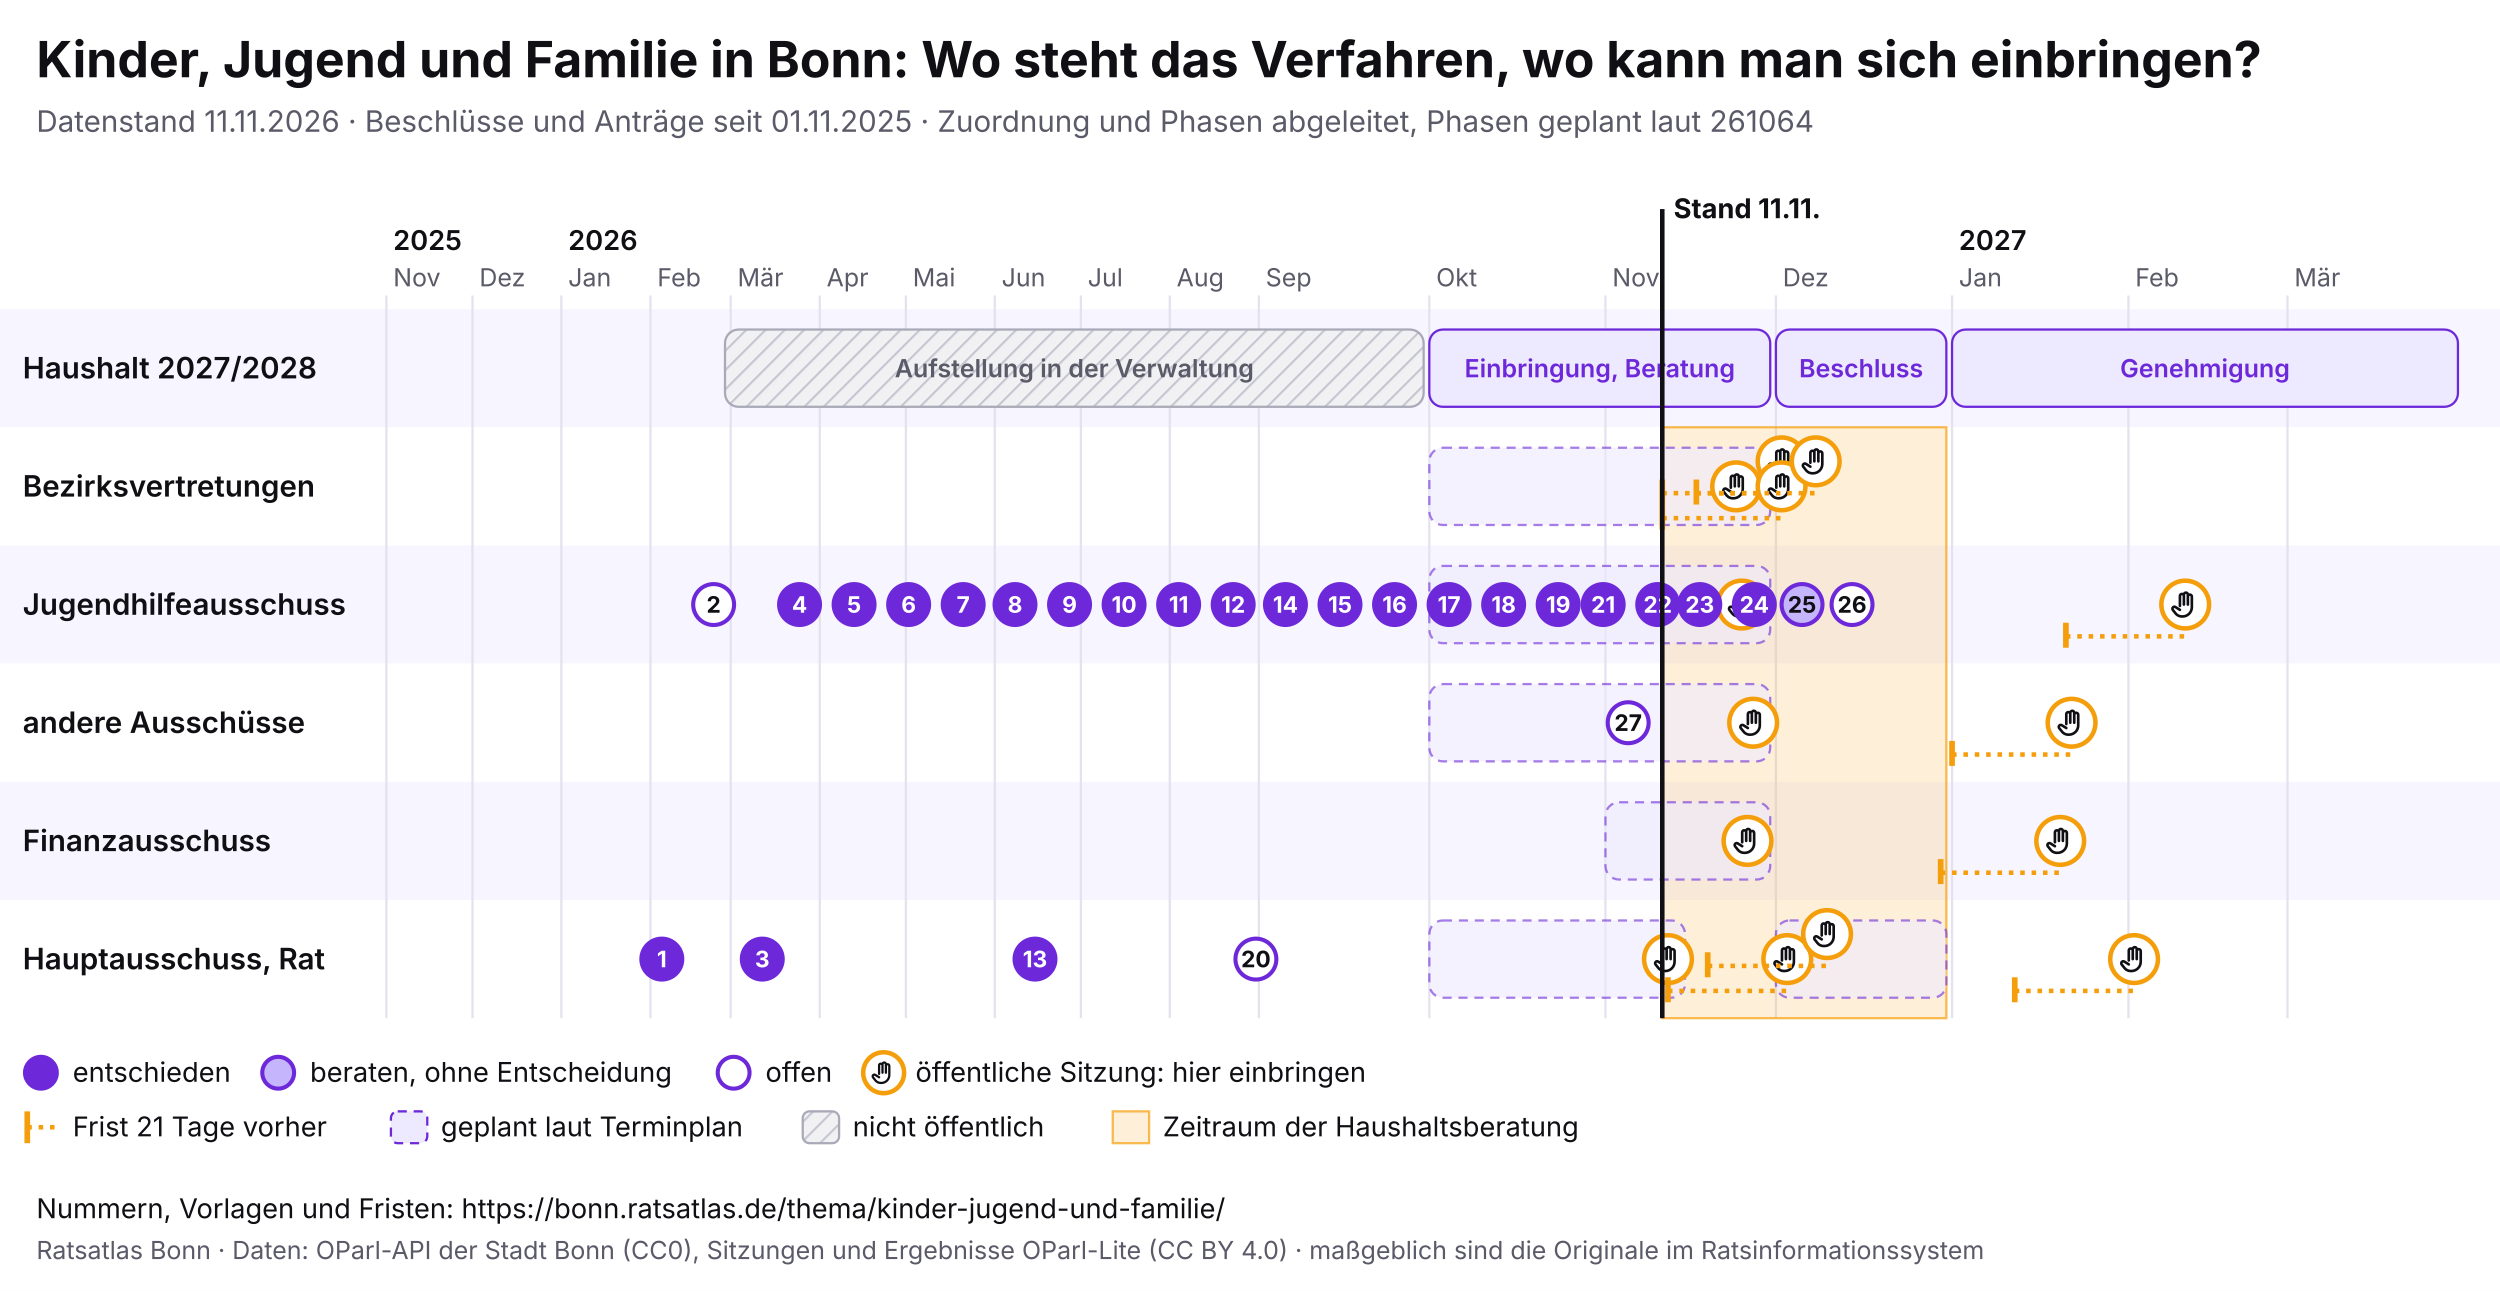
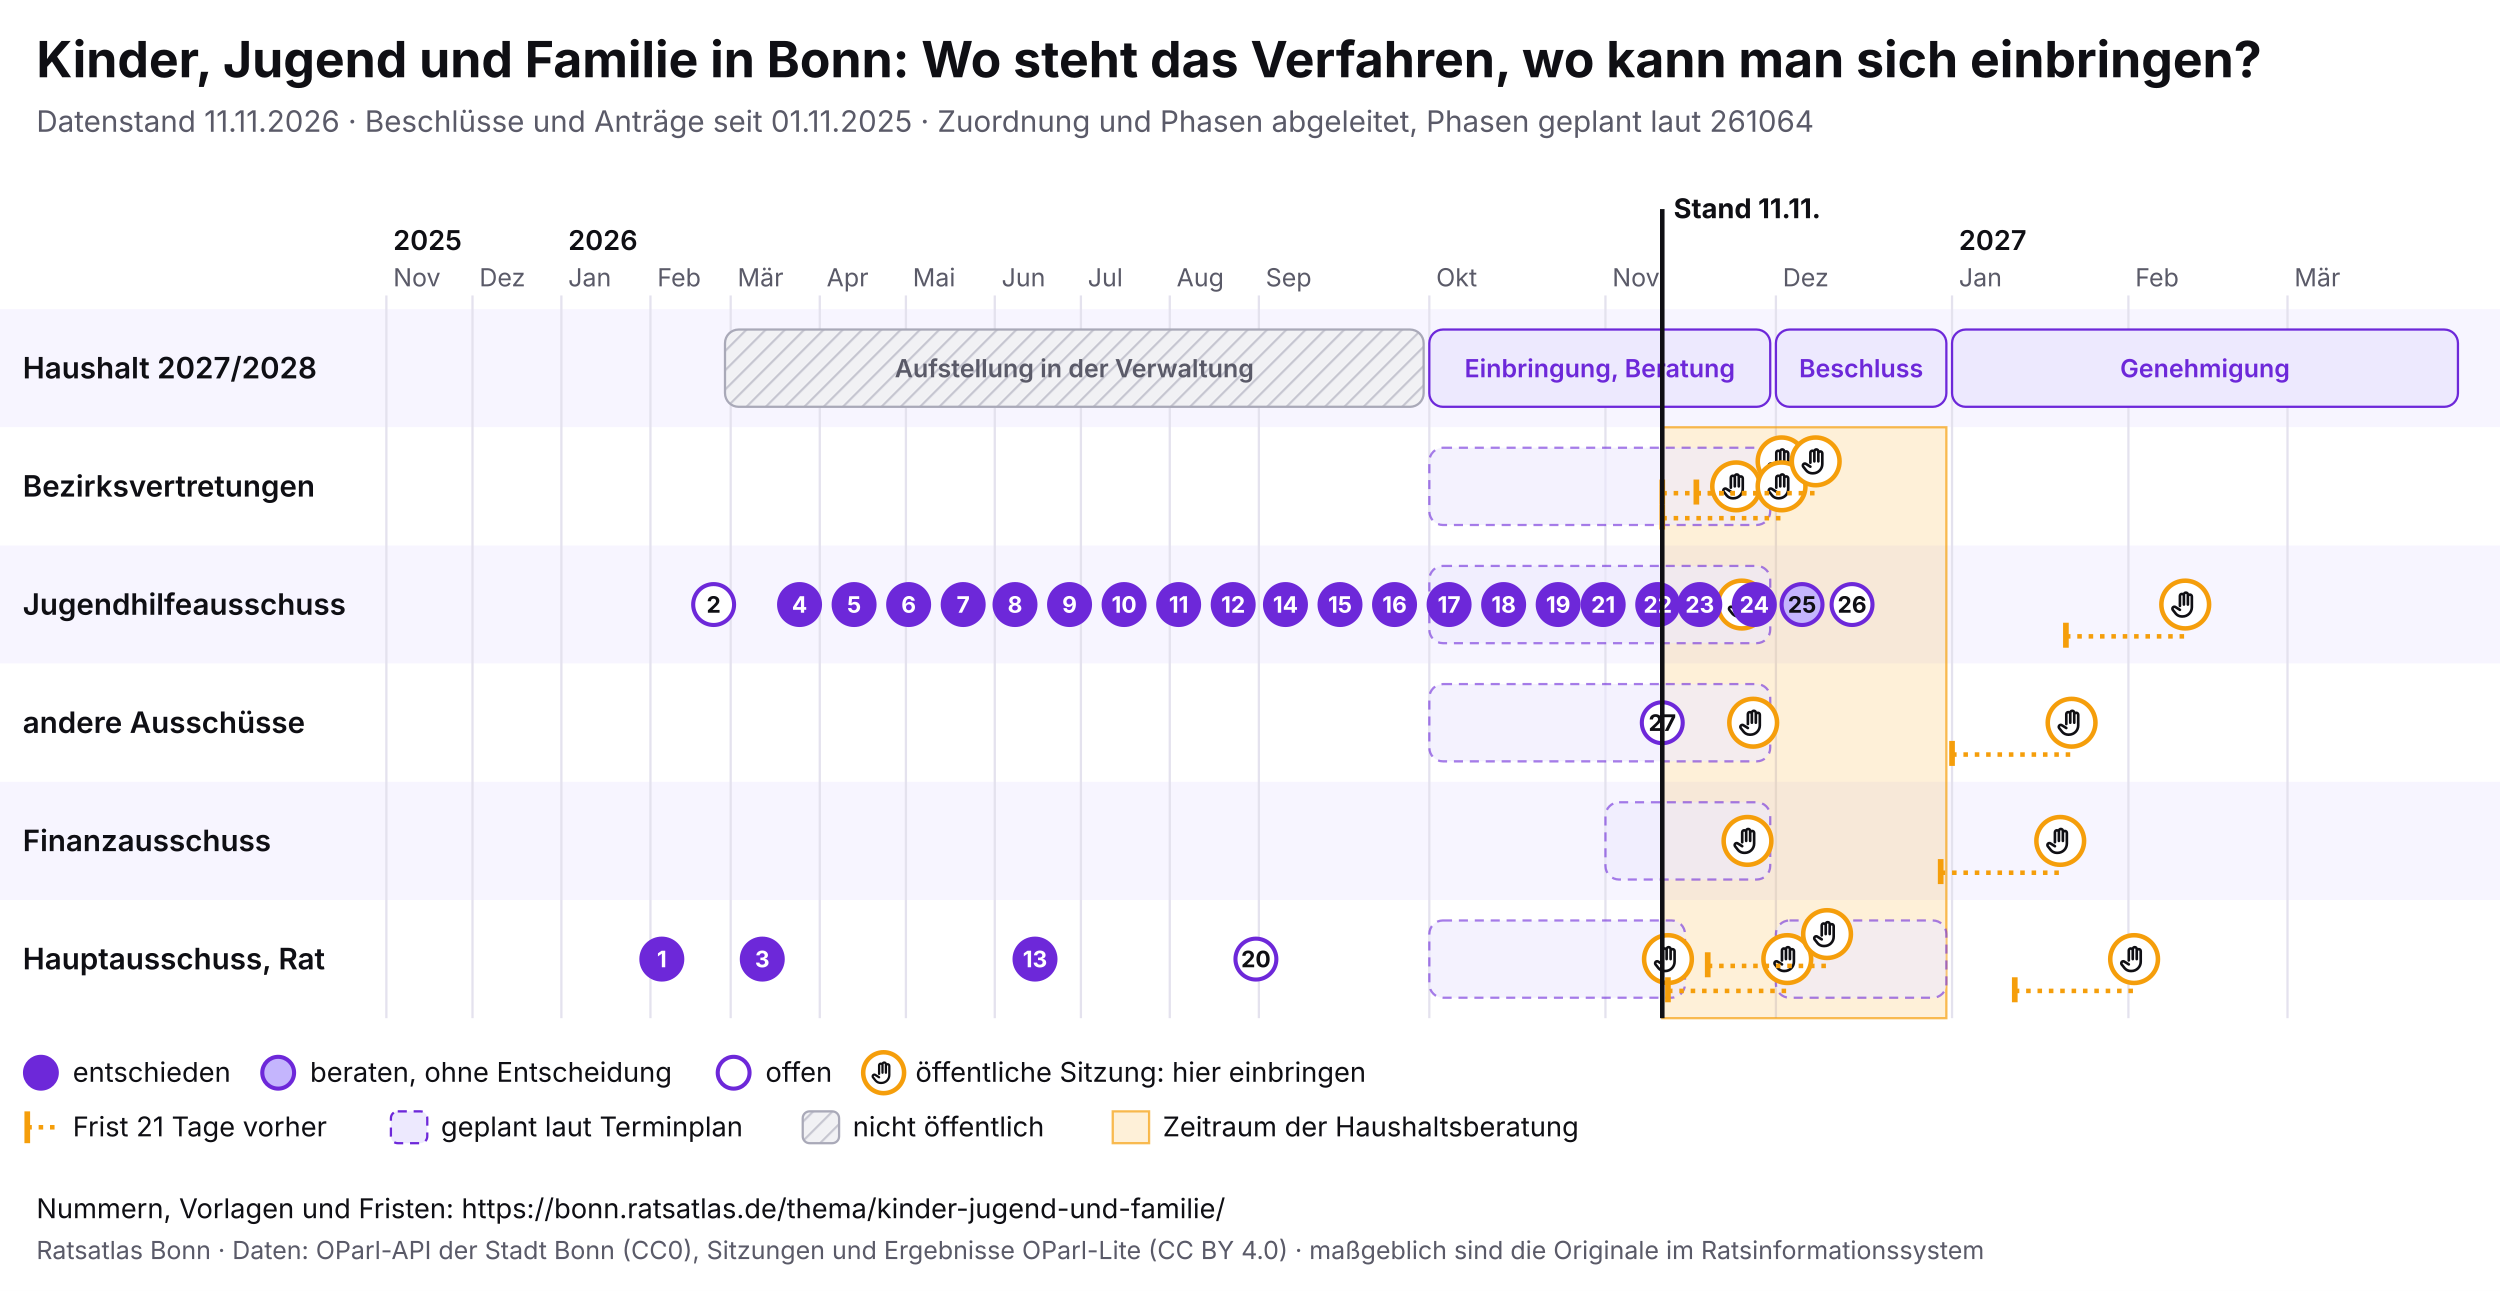
<svg xmlns="http://www.w3.org/2000/svg" viewBox="0 0 1100 568" width="1100" height="568" font-family="Inter, system-ui, sans-serif">
  <rect width="1100" height="568" fill="#ffffff" />
  <text x="16" y="34" font-size="22" font-weight="700" fill="#0f0f14">Kinder, Jugend und Familie in Bonn: Wo steht das Verfahren, wo kann man sich einbringen?</text>
  <text x="16" y="58" font-size="13" fill="#5a5a68">Datenstand 11.11.2026 · Beschlüsse und Anträge seit 01.11.2025 · Zuordnung und Phasen abgeleitet, Phasen geplant laut 261064</text>
  <svg x="0" y="74" width="1100" height="440" viewBox="0 0 1100 440" font-family="Inter, system-ui, sans-serif">
    <defs>
      <pattern id="pb-schraffur" width="6" height="6" patternUnits="userSpaceOnUse" patternTransform="rotate(45)">
        <rect width="6" height="6" fill="#f1f1f4" />
        <line x1="0" y1="0" x2="0" y2="6" stroke="#c9c9d3" stroke-width="2" />
      </pattern>
      <symbol id="pb-hand" viewBox="0 0 24 24">
        <path d="M8 13V5.5a1.5 1.5 0 0 1 3 0V12M11 11V4.5a1.5 1.5 0 0 1 3 0V12M14 11.5V6a1.5 1.5 0 0 1 3 0v8a7 7 0 0 1-7 7h-.6a6 6 0 0 1-4.5-2.1L2.6 16a1.5 1.5 0 0 1 2.2-2L8 16" />
      </symbol>
    </defs>
    <rect x="0" y="62" width="1100" height="52" fill="#f7f5ff" />
    <text x="10" y="92.5" font-size="13" font-weight="600" fill="#0f0f14">Haushalt 2027/2028</text>
    <rect x="0" y="114" width="1100" height="52" fill="#ffffff" />
    <text x="10" y="144.5" font-size="13" font-weight="600" fill="#0f0f14">Bezirksvertretungen</text>
    <rect x="0" y="166" width="1100" height="52" fill="#f7f5ff" />
    <text x="10" y="196.5" font-size="13" font-weight="600" fill="#0f0f14">Jugendhilfeausschuss</text>
    <rect x="0" y="218" width="1100" height="52" fill="#ffffff" />
    <text x="10" y="248.5" font-size="13" font-weight="600" fill="#0f0f14">andere Ausschüsse</text>
    <rect x="0" y="270" width="1100" height="52" fill="#f7f5ff" />
    <text x="10" y="300.5" font-size="13" font-weight="600" fill="#0f0f14">Finanzausschuss</text>
    <rect x="0" y="322" width="1100" height="52" fill="#ffffff" />
    <text x="10" y="352.5" font-size="13" font-weight="600" fill="#0f0f14">Hauptausschuss, Rat</text>
    <line x1="170.0" y1="56" x2="170.0" y2="374" stroke="#e4e2ee" />
    <text x="173.0" y="52" font-size="11" fill="#5a5a68">Nov</text>
    <text x="173.0" y="36" font-size="12" font-weight="600" fill="#0f0f14">2025</text>
    <line x1="207.9" y1="56" x2="207.9" y2="374" stroke="#e4e2ee" />
    <text x="210.9" y="52" font-size="11" fill="#5a5a68">Dez</text>
    <line x1="247.0" y1="56" x2="247.0" y2="374" stroke="#e4e2ee" />
    <text x="250.0" y="52" font-size="11" fill="#5a5a68">Jan</text>
    <text x="250.0" y="36" font-size="12" font-weight="600" fill="#0f0f14">2026</text>
    <line x1="286.2" y1="56" x2="286.2" y2="374" stroke="#e4e2ee" />
    <text x="289.2" y="52" font-size="11" fill="#5a5a68">Feb</text>
    <line x1="321.5" y1="56" x2="321.5" y2="374" stroke="#e4e2ee" />
    <text x="324.5" y="52" font-size="11" fill="#5a5a68">Mär</text>
    <line x1="360.7" y1="56" x2="360.7" y2="374" stroke="#e4e2ee" />
    <text x="363.7" y="52" font-size="11" fill="#5a5a68">Apr</text>
    <line x1="398.6" y1="56" x2="398.6" y2="374" stroke="#e4e2ee" />
    <text x="401.6" y="52" font-size="11" fill="#5a5a68">Mai</text>
    <line x1="437.7" y1="56" x2="437.7" y2="374" stroke="#e4e2ee" />
    <text x="440.7" y="52" font-size="11" fill="#5a5a68">Jun</text>
    <line x1="475.6" y1="56" x2="475.6" y2="374" stroke="#e4e2ee" />
    <text x="478.6" y="52" font-size="11" fill="#5a5a68">Jul</text>
    <line x1="514.7" y1="56" x2="514.7" y2="374" stroke="#e4e2ee" />
    <text x="517.7" y="52" font-size="11" fill="#5a5a68">Aug</text>
    <line x1="553.9" y1="56" x2="553.9" y2="374" stroke="#e4e2ee" />
    <text x="556.9" y="52" font-size="11" fill="#5a5a68">Sep</text>
    <line x1="628.9" y1="56" x2="628.9" y2="374" stroke="#e4e2ee" />
    <text x="631.9" y="52" font-size="11" fill="#5a5a68">Okt</text>
    <line x1="706.4" y1="56" x2="706.4" y2="374" stroke="#e4e2ee" />
    <text x="709.4" y="52" font-size="11" fill="#5a5a68">Nov</text>
    <line x1="781.4" y1="56" x2="781.4" y2="374" stroke="#e4e2ee" />
    <text x="784.4" y="52" font-size="11" fill="#5a5a68">Dez</text>
    <line x1="858.9" y1="56" x2="858.9" y2="374" stroke="#e4e2ee" />
    <text x="861.9" y="52" font-size="11" fill="#5a5a68">Jan</text>
    <text x="861.9" y="36" font-size="12" font-weight="600" fill="#0f0f14">2027</text>
    <line x1="936.5" y1="56" x2="936.5" y2="374" stroke="#e4e2ee" />
    <text x="939.5" y="52" font-size="11" fill="#5a5a68">Feb</text>
    <line x1="1006.5" y1="56" x2="1006.5" y2="374" stroke="#e4e2ee" />
    <text x="1009.5" y="52" font-size="11" fill="#5a5a68">Mär</text>
    <rect x="731.4" y="114" width="125.0" height="260" fill="#f59e0b" fill-opacity="0.16" stroke="#f59e0b" stroke-opacity="0.7" />
    <g>
      <rect x="319.0" y="71" width="307.4" height="34" rx="6" fill="url(#pb-schraffur)" stroke="#a9a9b8" />
      <text x="472.7" y="92.0" font-size="11" text-anchor="middle" font-weight="600" fill="#5a5a68">Aufstellung in der Verwaltung</text>
    </g>
    <g>
      <rect x="628.9" y="71" width="150.0" height="34" rx="6" fill="#ede9fe" stroke="#6d28d9" />
      <text x="703.9" y="92.0" font-size="11" text-anchor="middle" font-weight="600" fill="#6d28d9">Einbringung, Beratung</text>
    </g>
    <g>
      <rect x="781.4" y="71" width="75.0" height="34" rx="6" fill="#ede9fe" stroke="#6d28d9" />
      <text x="818.9" y="92.0" font-size="11" text-anchor="middle" font-weight="600" fill="#6d28d9">Beschluss</text>
    </g>
    <g>
      <rect x="858.9" y="71" width="222.6" height="34" rx="6" fill="#ede9fe" stroke="#6d28d9" />
      <text x="970.2" y="92.0" font-size="11" text-anchor="middle" font-weight="600" fill="#6d28d9">Genehmigung</text>
    </g>
    <g>
      <rect x="628.9" y="123" width="150.0" height="34" rx="6" fill="#ede9fe" fill-opacity="0.6" stroke="#6d28d9" stroke-opacity="0.6" stroke-dasharray="4 3" />
    </g>
    <g>
      <rect x="628.9" y="175" width="150.0" height="34" rx="6" fill="#ede9fe" fill-opacity="0.6" stroke="#6d28d9" stroke-opacity="0.6" stroke-dasharray="4 3" />
    </g>
    <g>
      <rect x="628.9" y="227" width="150.0" height="34" rx="6" fill="#ede9fe" fill-opacity="0.6" stroke="#6d28d9" stroke-opacity="0.6" stroke-dasharray="4 3" />
    </g>
    <g>
      <rect x="706.4" y="279" width="72.5" height="34" rx="6" fill="#ede9fe" fill-opacity="0.6" stroke="#6d28d9" stroke-opacity="0.6" stroke-dasharray="4 3" />
    </g>
    <g>
      <rect x="628.9" y="331" width="112.5" height="34" rx="6" fill="#ede9fe" fill-opacity="0.6" stroke="#6d28d9" stroke-opacity="0.6" stroke-dasharray="4 3" />
    </g>
    <g>
      <rect x="781.4" y="331" width="75.0" height="34" rx="6" fill="#ede9fe" fill-opacity="0.6" stroke="#6d28d9" stroke-opacity="0.6" stroke-dasharray="4 3" />
    </g>
    <g>
      <circle cx="733.9" cy="348.0" r="10.5" fill="#fff" stroke="#f59e0b" stroke-width="2" />
      <use href="#pb-hand" x="726.9" y="341.0" width="14" height="14" fill="none" stroke="#0f0f14" stroke-width="2" stroke-linecap="round" stroke-linejoin="round" />
    </g>
    <g>
      <circle cx="763.9" cy="140.0" r="10.5" fill="#fff" stroke="#f59e0b" stroke-width="2" />
      <use href="#pb-hand" x="756.9" y="133.0" width="14" height="14" fill="none" stroke="#0f0f14" stroke-width="2" stroke-linecap="round" stroke-linejoin="round" />
    </g>
    <g>
      <circle cx="766.4" cy="192.0" r="10.5" fill="#fff" stroke="#f59e0b" stroke-width="2" />
      <use href="#pb-hand" x="759.4" y="185.0" width="14" height="14" fill="none" stroke="#0f0f14" stroke-width="2" stroke-linecap="round" stroke-linejoin="round" />
    </g>
    <g>
      <circle cx="768.9" cy="296.0" r="10.5" fill="#fff" stroke="#f59e0b" stroke-width="2" />
      <use href="#pb-hand" x="761.9" y="289.0" width="14" height="14" fill="none" stroke="#0f0f14" stroke-width="2" stroke-linecap="round" stroke-linejoin="round" />
    </g>
    <g>
      <circle cx="771.4" cy="244.0" r="10.5" fill="#fff" stroke="#f59e0b" stroke-width="2" />
      <use href="#pb-hand" x="764.4" y="237.0" width="14" height="14" fill="none" stroke="#0f0f14" stroke-width="2" stroke-linecap="round" stroke-linejoin="round" />
    </g>
    <line x1="731.4" y1="143.0" x2="783.9" y2="143.0" stroke="#f59e0b" stroke-width="2" stroke-dasharray="2 3" />
    <line x1="731.4" y1="137.0" x2="731.4" y2="148.0" stroke="#f59e0b" stroke-width="2.5" />
    <g>
      <circle cx="783.9" cy="129.0" r="10.5" fill="#fff" stroke="#f59e0b" stroke-width="2" />
      <use href="#pb-hand" x="776.9" y="122.0" width="14" height="14" fill="none" stroke="#0f0f14" stroke-width="2" stroke-linecap="round" stroke-linejoin="round" />
    </g>
    <line x1="731.4" y1="154.0" x2="783.9" y2="154.0" stroke="#f59e0b" stroke-width="2" stroke-dasharray="2 3" />
    <line x1="731.4" y1="148.0" x2="731.4" y2="159.0" stroke="#f59e0b" stroke-width="2.5" />
    <g>
      <circle cx="783.9" cy="140.0" r="10.5" fill="#fff" stroke="#f59e0b" stroke-width="2" />
      <use href="#pb-hand" x="776.9" y="133.0" width="14" height="14" fill="none" stroke="#0f0f14" stroke-width="2" stroke-linecap="round" stroke-linejoin="round" />
    </g>
    <line x1="733.9" y1="362.0" x2="786.4" y2="362.0" stroke="#f59e0b" stroke-width="2" stroke-dasharray="2 3" />
    <line x1="733.9" y1="356.0" x2="733.9" y2="367.0" stroke="#f59e0b" stroke-width="2.5" />
    <g>
      <circle cx="786.4" cy="348.0" r="10.5" fill="#fff" stroke="#f59e0b" stroke-width="2" />
      <use href="#pb-hand" x="779.4" y="341.0" width="14" height="14" fill="none" stroke="#0f0f14" stroke-width="2" stroke-linecap="round" stroke-linejoin="round" />
    </g>
    <line x1="746.4" y1="143.0" x2="798.9" y2="143.0" stroke="#f59e0b" stroke-width="2" stroke-dasharray="2 3" />
    <line x1="746.4" y1="137.0" x2="746.4" y2="148.0" stroke="#f59e0b" stroke-width="2.5" />
    <g>
      <circle cx="798.9" cy="129.0" r="10.5" fill="#fff" stroke="#f59e0b" stroke-width="2" />
      <use href="#pb-hand" x="791.9" y="122.0" width="14" height="14" fill="none" stroke="#0f0f14" stroke-width="2" stroke-linecap="round" stroke-linejoin="round" />
    </g>
    <line x1="751.4" y1="351.0" x2="803.9" y2="351.0" stroke="#f59e0b" stroke-width="2" stroke-dasharray="2 3" />
    <line x1="751.4" y1="345.0" x2="751.4" y2="356.0" stroke="#f59e0b" stroke-width="2.5" />
    <g>
      <circle cx="803.9" cy="337.0" r="10.5" fill="#fff" stroke="#f59e0b" stroke-width="2" />
      <use href="#pb-hand" x="796.9" y="330.0" width="14" height="14" fill="none" stroke="#0f0f14" stroke-width="2" stroke-linecap="round" stroke-linejoin="round" />
    </g>
    <line x1="853.9" y1="310.0" x2="906.5" y2="310.0" stroke="#f59e0b" stroke-width="2" stroke-dasharray="2 3" />
    <line x1="853.9" y1="304.0" x2="853.9" y2="315.0" stroke="#f59e0b" stroke-width="2.5" />
    <g>
      <circle cx="906.5" cy="296.0" r="10.5" fill="#fff" stroke="#f59e0b" stroke-width="2" />
      <use href="#pb-hand" x="899.5" y="289.0" width="14" height="14" fill="none" stroke="#0f0f14" stroke-width="2" stroke-linecap="round" stroke-linejoin="round" />
    </g>
    <line x1="858.9" y1="258.0" x2="911.5" y2="258.0" stroke="#f59e0b" stroke-width="2" stroke-dasharray="2 3" />
    <line x1="858.9" y1="252.0" x2="858.9" y2="263.0" stroke="#f59e0b" stroke-width="2.5" />
    <g>
      <circle cx="911.5" cy="244.0" r="10.5" fill="#fff" stroke="#f59e0b" stroke-width="2" />
      <use href="#pb-hand" x="904.5" y="237.0" width="14" height="14" fill="none" stroke="#0f0f14" stroke-width="2" stroke-linecap="round" stroke-linejoin="round" />
    </g>
    <line x1="886.5" y1="362.0" x2="939.0" y2="362.0" stroke="#f59e0b" stroke-width="2" stroke-dasharray="2 3" />
    <line x1="886.5" y1="356.0" x2="886.5" y2="367.0" stroke="#f59e0b" stroke-width="2.5" />
    <g>
      <circle cx="939.0" cy="348.0" r="10.5" fill="#fff" stroke="#f59e0b" stroke-width="2" />
      <use href="#pb-hand" x="932.0" y="341.0" width="14" height="14" fill="none" stroke="#0f0f14" stroke-width="2" stroke-linecap="round" stroke-linejoin="round" />
    </g>
    <line x1="909.0" y1="206.0" x2="961.5" y2="206.0" stroke="#f59e0b" stroke-width="2" stroke-dasharray="2 3" />
    <line x1="909.0" y1="200.0" x2="909.0" y2="211.0" stroke="#f59e0b" stroke-width="2.5" />
    <g>
      <circle cx="961.5" cy="192.0" r="10.5" fill="#fff" stroke="#f59e0b" stroke-width="2" />
      <use href="#pb-hand" x="954.5" y="185.0" width="14" height="14" fill="none" stroke="#0f0f14" stroke-width="2" stroke-linecap="round" stroke-linejoin="round" />
    </g>
    <g>
      <circle cx="291.2" cy="348.0" r="9" fill="#6d28d9" stroke="#6d28d9" stroke-width="1.8" />
      <text x="291.2" y="351.6" font-size="10" font-weight="700" text-anchor="middle" fill="#fff">1</text>
    </g>
    <g>
      <circle cx="314.0" cy="192.0" r="9" fill="#fff" stroke="#6d28d9" stroke-width="1.8" />
      <text x="314.0" y="195.6" font-size="10" font-weight="700" text-anchor="middle" fill="#0f0f14">2</text>
    </g>
    <g>
      <circle cx="335.4" cy="348.0" r="9" fill="#6d28d9" stroke="#6d28d9" stroke-width="1.8" />
      <text x="335.4" y="351.6" font-size="10" font-weight="700" text-anchor="middle" fill="#fff">3</text>
    </g>
    <g>
      <circle cx="351.8" cy="192.0" r="9" fill="#6d28d9" stroke="#6d28d9" stroke-width="1.8" />
      <text x="351.8" y="195.6" font-size="10" font-weight="700" text-anchor="middle" fill="#fff">4</text>
    </g>
    <g>
      <circle cx="375.8" cy="192.0" r="9" fill="#6d28d9" stroke="#6d28d9" stroke-width="1.8" />
      <text x="375.8" y="195.6" font-size="10" font-weight="700" text-anchor="middle" fill="#fff">5</text>
    </g>
    <g>
      <circle cx="399.8" cy="192.0" r="9" fill="#6d28d9" stroke="#6d28d9" stroke-width="1.8" />
      <text x="399.8" y="195.6" font-size="10" font-weight="700" text-anchor="middle" fill="#fff">6</text>
    </g>
    <g>
      <circle cx="423.8" cy="192.0" r="9" fill="#6d28d9" stroke="#6d28d9" stroke-width="1.8" />
      <text x="423.8" y="195.6" font-size="10" font-weight="700" text-anchor="middle" fill="#fff">7</text>
    </g>
    <g>
      <circle cx="446.6" cy="192.0" r="9" fill="#6d28d9" stroke="#6d28d9" stroke-width="1.8" />
      <text x="446.6" y="195.6" font-size="10" font-weight="700" text-anchor="middle" fill="#fff">8</text>
    </g>
    <g>
      <circle cx="470.6" cy="192.0" r="9" fill="#6d28d9" stroke="#6d28d9" stroke-width="1.8" />
      <text x="470.6" y="195.6" font-size="10" font-weight="700" text-anchor="middle" fill="#fff">9</text>
    </g>
    <g>
      <circle cx="494.6" cy="192.0" r="9" fill="#6d28d9" stroke="#6d28d9" stroke-width="1.8" />
      <text x="494.6" y="195.6" font-size="10" font-weight="700" text-anchor="middle" fill="#fff">10</text>
    </g>
    <g>
      <circle cx="518.6" cy="192.0" r="9" fill="#6d28d9" stroke="#6d28d9" stroke-width="1.8" />
      <text x="518.6" y="195.6" font-size="10" font-weight="700" text-anchor="middle" fill="#fff">11</text>
    </g>
    <g>
      <circle cx="542.6" cy="192.0" r="9" fill="#6d28d9" stroke="#6d28d9" stroke-width="1.8" />
      <text x="542.6" y="195.6" font-size="10" font-weight="700" text-anchor="middle" fill="#fff">12</text>
    </g>
    <g>
      <circle cx="455.4" cy="348.0" r="9" fill="#6d28d9" stroke="#6d28d9" stroke-width="1.8" />
      <text x="455.4" y="351.6" font-size="10" font-weight="700" text-anchor="middle" fill="#fff">13</text>
    </g>
    <g>
      <circle cx="565.6" cy="192.0" r="9" fill="#6d28d9" stroke="#6d28d9" stroke-width="1.8" />
      <text x="565.6" y="195.6" font-size="10" font-weight="700" text-anchor="middle" fill="#fff">14</text>
    </g>
    <g>
      <circle cx="589.6" cy="192.0" r="9" fill="#6d28d9" stroke="#6d28d9" stroke-width="1.8" />
      <text x="589.6" y="195.6" font-size="10" font-weight="700" text-anchor="middle" fill="#fff">15</text>
    </g>
    <g>
      <circle cx="613.6" cy="192.0" r="9" fill="#6d28d9" stroke="#6d28d9" stroke-width="1.8" />
      <text x="613.6" y="195.6" font-size="10" font-weight="700" text-anchor="middle" fill="#fff">16</text>
    </g>
    <g>
      <circle cx="637.6" cy="192.0" r="9" fill="#6d28d9" stroke="#6d28d9" stroke-width="1.8" />
      <text x="637.6" y="195.6" font-size="10" font-weight="700" text-anchor="middle" fill="#fff">17</text>
    </g>
    <g>
      <circle cx="661.6" cy="192.0" r="9" fill="#6d28d9" stroke="#6d28d9" stroke-width="1.8" />
      <text x="661.6" y="195.6" font-size="10" font-weight="700" text-anchor="middle" fill="#fff">18</text>
    </g>
    <g>
      <circle cx="685.6" cy="192.0" r="9" fill="#6d28d9" stroke="#6d28d9" stroke-width="1.8" />
      <text x="685.6" y="195.6" font-size="10" font-weight="700" text-anchor="middle" fill="#fff">19</text>
    </g>
    <g>
      <circle cx="552.6" cy="348.0" r="9" fill="#fff" stroke="#6d28d9" stroke-width="1.8" />
      <text x="552.6" y="351.6" font-size="10" font-weight="700" text-anchor="middle" fill="#0f0f14">20</text>
    </g>
    <g>
      <circle cx="705.4" cy="192.0" r="9" fill="#6d28d9" stroke="#6d28d9" stroke-width="1.8" />
      <text x="705.4" y="195.6" font-size="10" font-weight="700" text-anchor="middle" fill="#fff">21</text>
    </g>
    <g>
      <circle cx="729.4" cy="192.0" r="9" fill="#6d28d9" stroke="#6d28d9" stroke-width="1.8" />
      <text x="729.4" y="195.6" font-size="10" font-weight="700" text-anchor="middle" fill="#fff">22</text>
    </g>
    <g>
      <circle cx="747.9" cy="192.0" r="9" fill="#6d28d9" stroke="#6d28d9" stroke-width="1.8" />
      <text x="747.9" y="195.6" font-size="10" font-weight="700" text-anchor="middle" fill="#fff">23</text>
    </g>
    <g>
      <circle cx="771.9" cy="192.0" r="9" fill="#6d28d9" stroke="#6d28d9" stroke-width="1.8" />
      <text x="771.9" y="195.6" font-size="10" font-weight="700" text-anchor="middle" fill="#fff">24</text>
    </g>
    <g>
      <circle cx="792.9" cy="192.0" r="9" fill="#c4b5fd" stroke="#6d28d9" stroke-width="1.8" />
      <text x="792.9" y="195.6" font-size="10" font-weight="700" text-anchor="middle" fill="#0f0f14">25</text>
    </g>
    <g>
      <circle cx="814.9" cy="192.0" r="9" fill="#fff" stroke="#6d28d9" stroke-width="1.8" />
      <text x="814.9" y="195.6" font-size="10" font-weight="700" text-anchor="middle" fill="#0f0f14">26</text>
    </g>
    <g>
-       <circle cx="716.4" cy="244.0" r="9" fill="#fff" stroke="#6d28d9" stroke-width="1.8" />
-       <text x="716.4" y="247.6" font-size="10" font-weight="700" text-anchor="middle" fill="#0f0f14">27</text>
+       <circle cx="731.4" cy="244.0" r="9" fill="#fff" stroke="#6d28d9" stroke-width="1.8" />
+       <text x="731.4" y="247.6" font-size="10" font-weight="700" text-anchor="middle" fill="#0f0f14">27</text>
    </g>
    <line x1="731.4" y1="18" x2="731.4" y2="374" stroke="#0f0f14" stroke-width="2" pointer-events="none" />
    <text x="736.4" y="22" font-size="12" font-weight="700" fill="#0f0f14">Stand 11.11.</text>
    <circle cx="18" cy="398" r="7" fill="#6d28d9" stroke="#6d28d9" stroke-width="1.8" />
    <text x="32" y="402" font-size="12" fill="#0f0f14">entschieden</text>
    <circle cx="122.4" cy="398" r="7" fill="#c4b5fd" stroke="#6d28d9" stroke-width="1.8" />
    <text x="136.4" y="402" font-size="12" fill="#0f0f14">beraten, ohne Entscheidung</text>
    <circle cx="322.8" cy="398" r="7" fill="#fff" stroke="#6d28d9" stroke-width="1.8" />
    <text x="336.8" y="402" font-size="12" fill="#0f0f14">offen</text>
    <circle cx="388.8" cy="398" r="9" fill="#fff" stroke="#f59e0b" stroke-width="2" />
    <use href="#pb-hand" x="382.8" y="392" width="12" height="12" fill="none" stroke="#0f0f14" stroke-width="2" stroke-linecap="round" stroke-linejoin="round" />
    <text x="402.8" y="402" font-size="12" fill="#0f0f14">öffentliche Sitzung: hier einbringen</text>
    <line x1="12" y1="415" x2="12" y2="429" stroke="#f59e0b" stroke-width="2.5" />
    <line x1="12" y1="422" x2="26" y2="422" stroke="#f59e0b" stroke-width="2" stroke-dasharray="2 3" />
    <text x="32" y="426" font-size="12" fill="#0f0f14">Frist 21 Tage vorher</text>
    <rect x="172.0" y="415" width="16" height="14" rx="3" fill="#ede9fe" stroke="#6d28d9" stroke-dasharray="4 3" />
    <text x="194.0" y="426" font-size="12" fill="#0f0f14">geplant laut Terminplan</text>
    <rect x="353.2" y="415" width="16" height="14" rx="3" fill="url(#pb-schraffur)" stroke="#a9a9b8" />
    <text x="375.2" y="426" font-size="12" fill="#0f0f14">nicht öffentlich</text>
    <rect x="489.6" y="415" width="16" height="14" fill="#f59e0b" fill-opacity="0.16" stroke="#f59e0b" stroke-opacity="0.7" />
    <text x="511.6" y="426" font-size="12" fill="#0f0f14">Zeitraum der Haushaltsberatung</text>
  </svg>
  <text x="16" y="536" font-size="12" fill="#0f0f14">Nummern, Vorlagen und Fristen: https://bonn.ratsatlas.de/thema/kinder-jugend-und-familie/</text>
  <text x="16" y="554" font-size="11" fill="#5a5a68">Ratsatlas Bonn · Daten: OParl-API der Stadt Bonn (CC0), Sitzungen und Ergebnisse OParl-Lite (CC BY 4.0) · maßgeblich sind die Originale im Ratsinformationssystem</text>
</svg>
